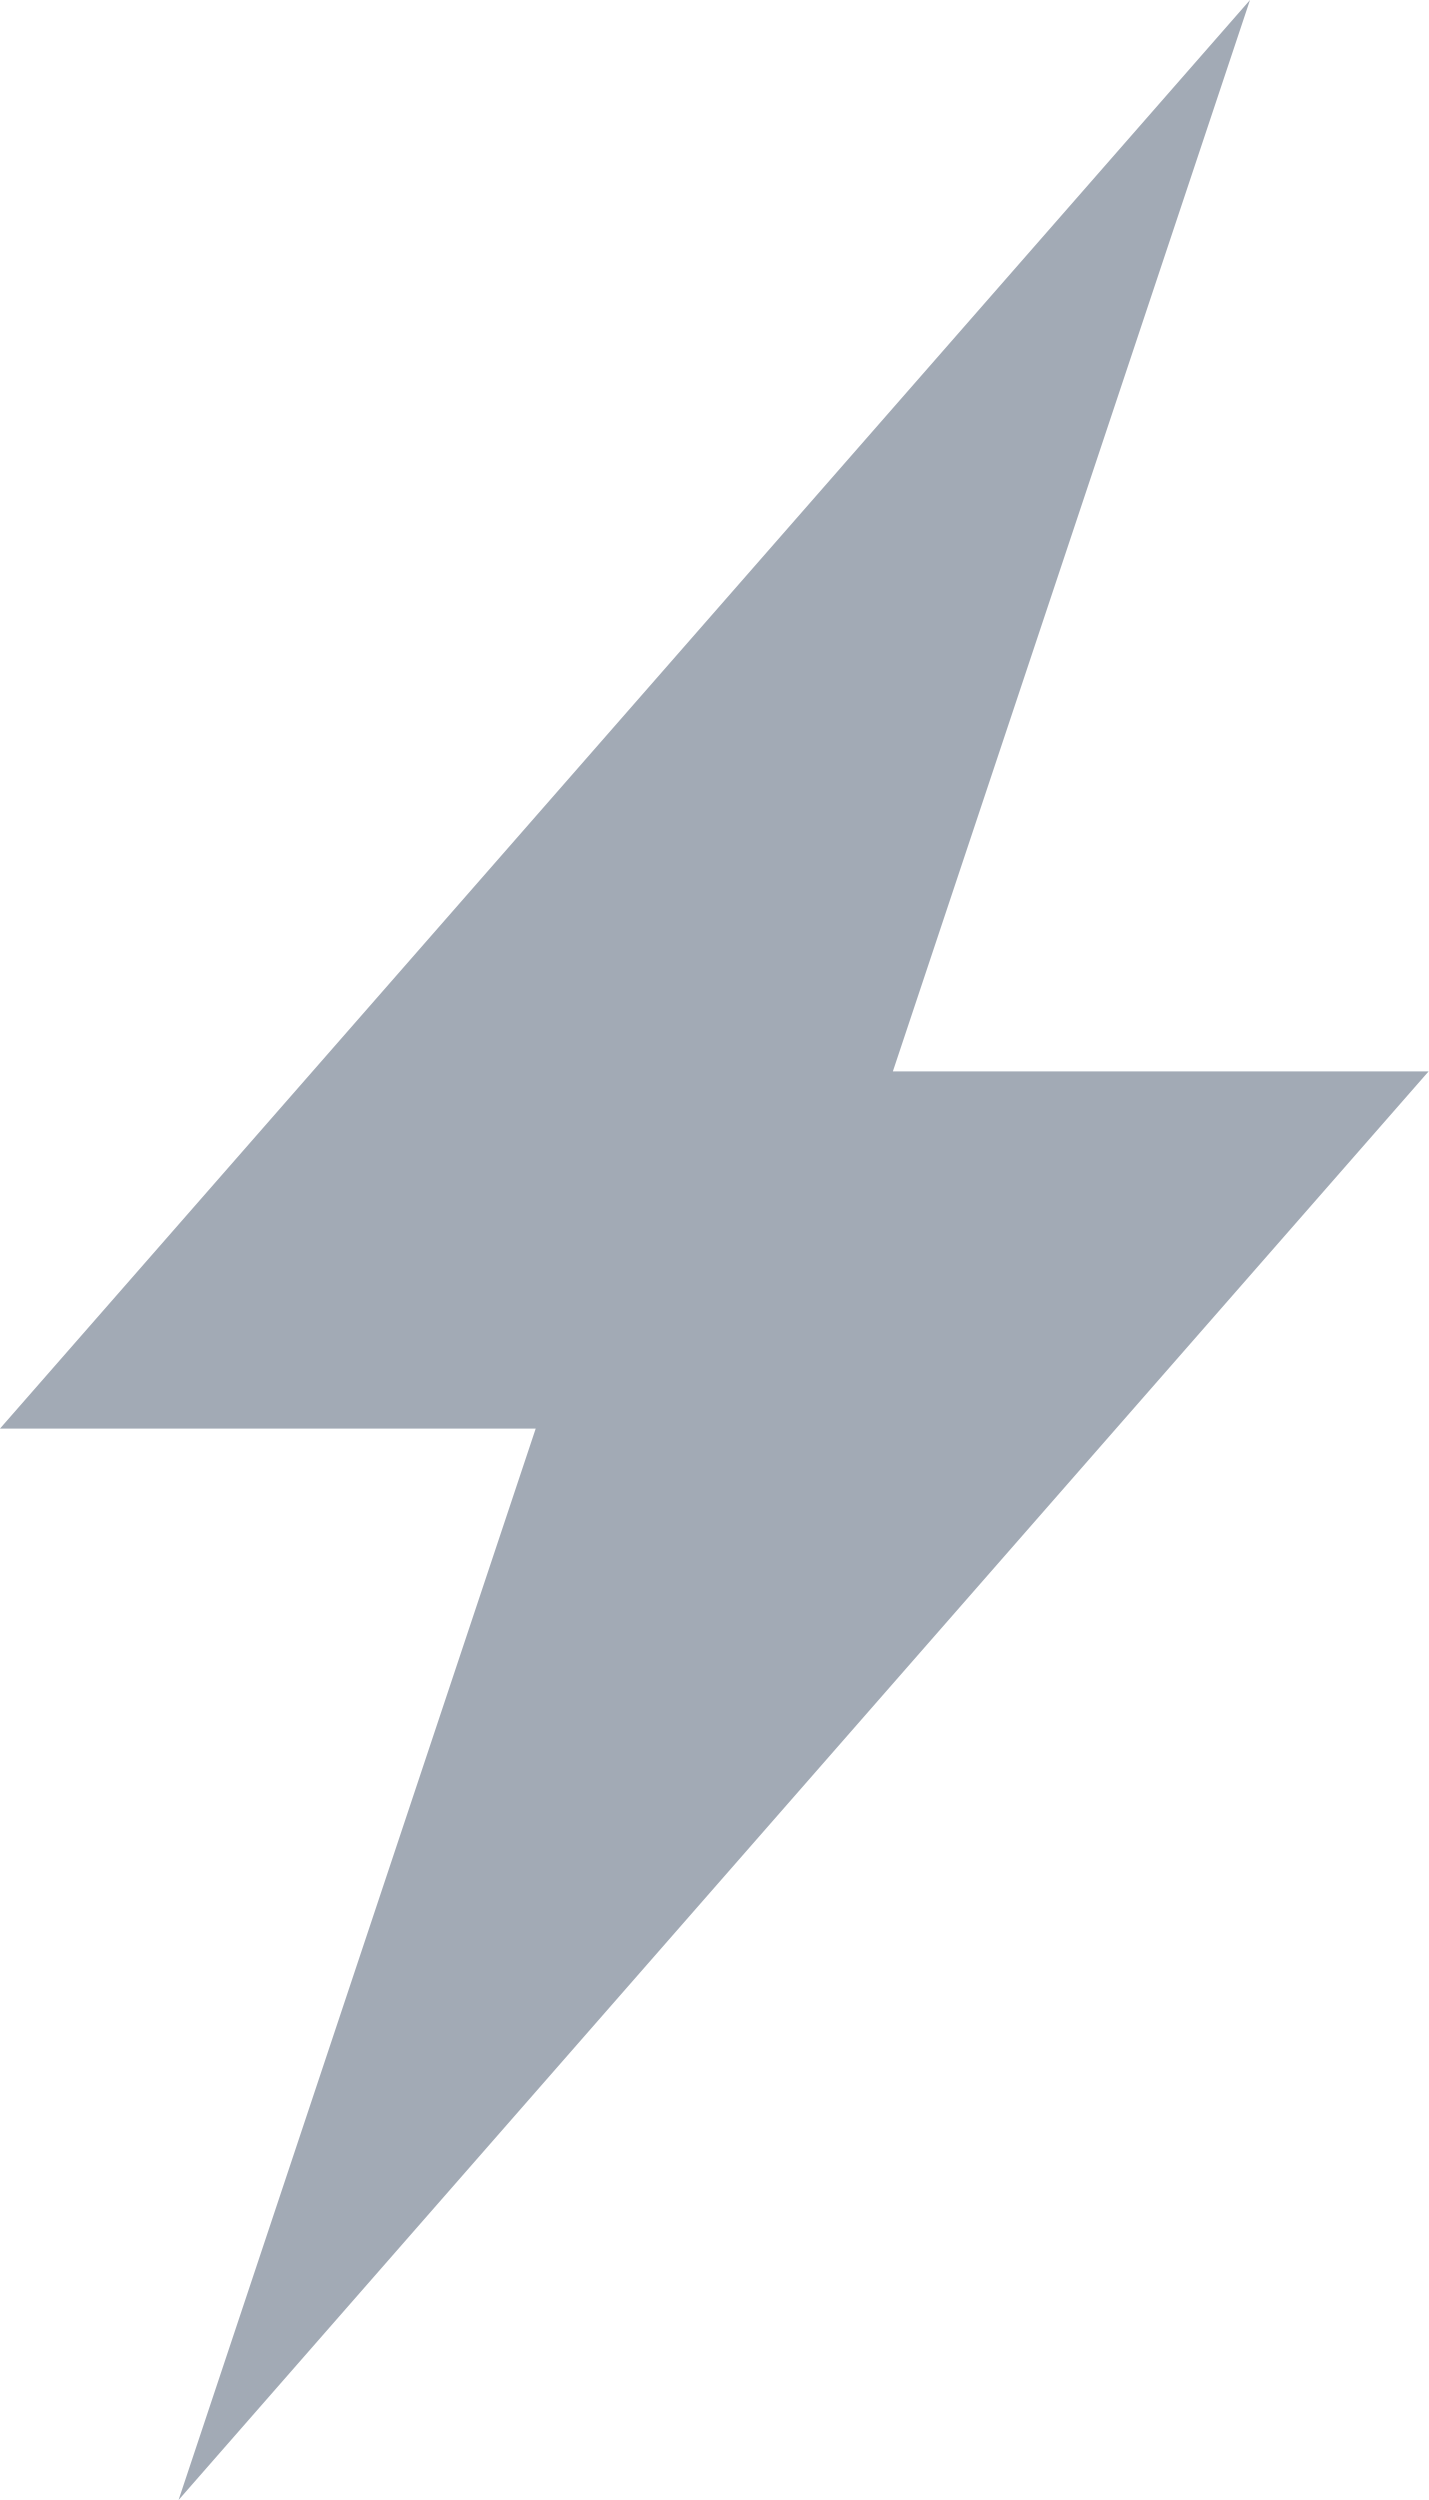
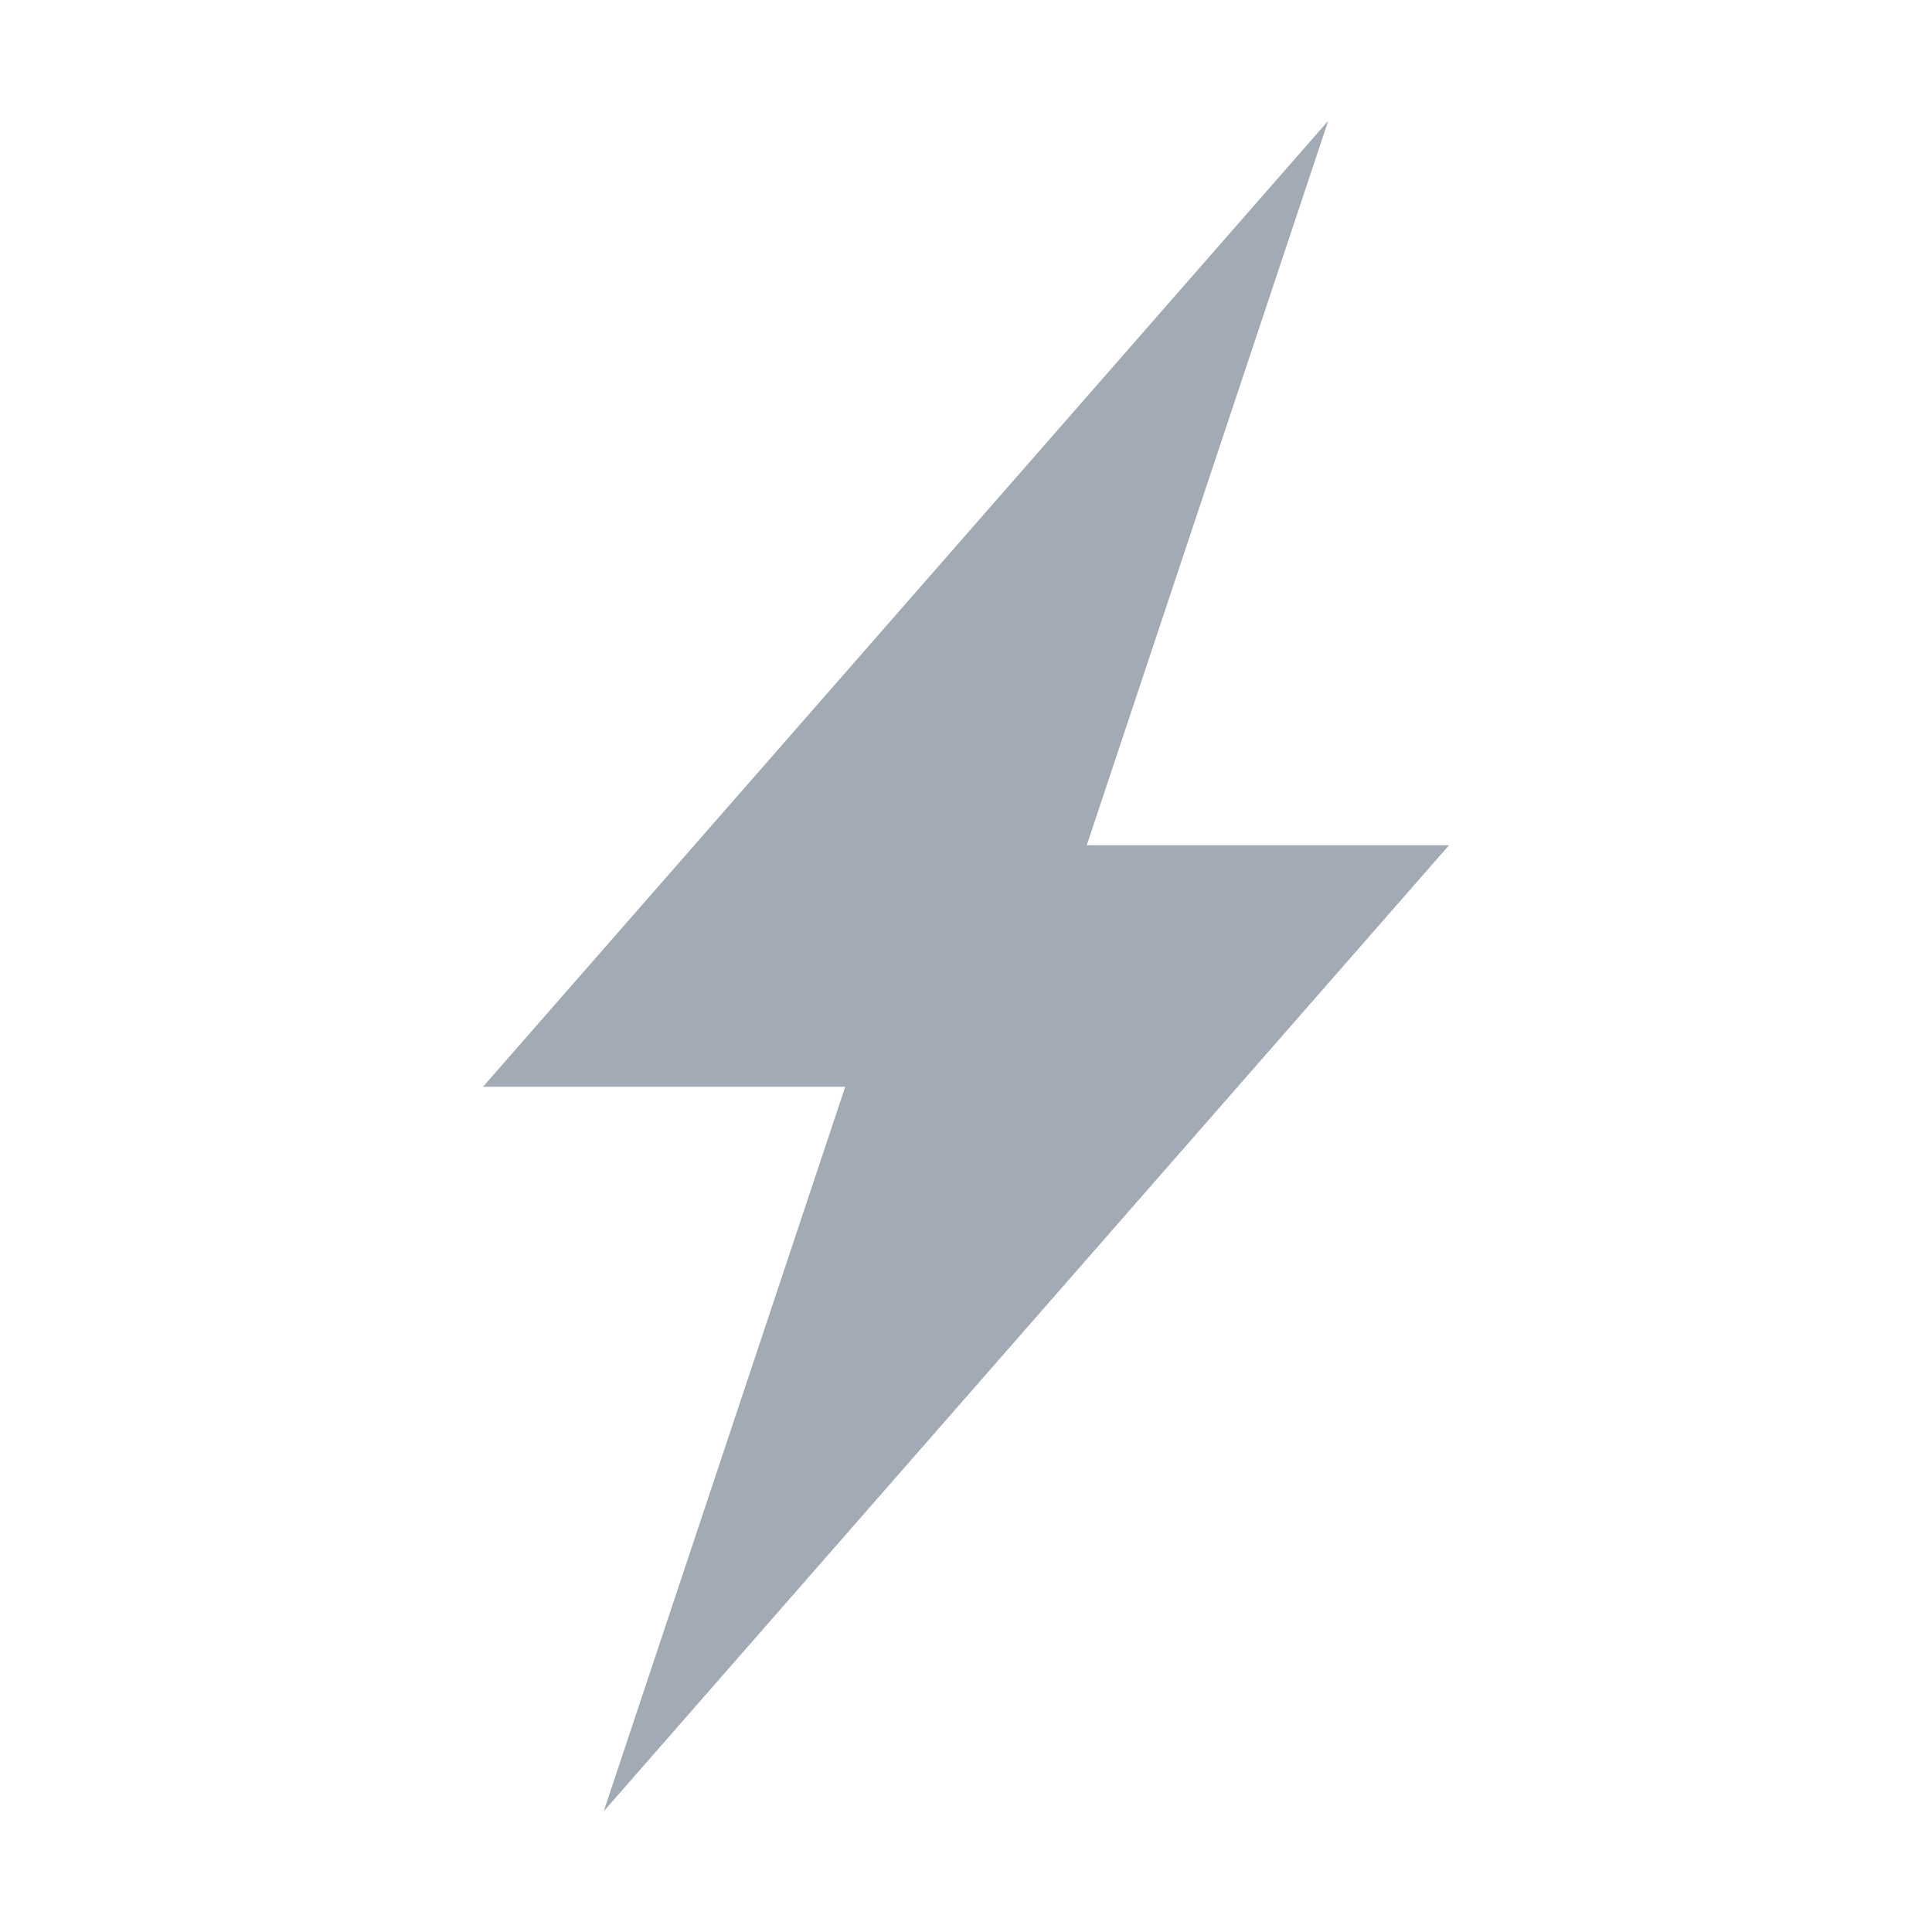
- <svg xmlns="http://www.w3.org/2000/svg" width="8" height="14" viewBox="0 0 8 14" fill="none">
-   <path d="M8 6H5L7 0L0 8H3L1 14L8 6Z" fill="#A2AAB5" />
+ <svg xmlns="http://www.w3.org/2000/svg" width="16" height="16" viewBox="0 0 16 16" fill="none">
+   <path d="M12 7H9L11 1L4 9H7L5 15L12 7Z" fill="#A2AAB5" />
</svg>
